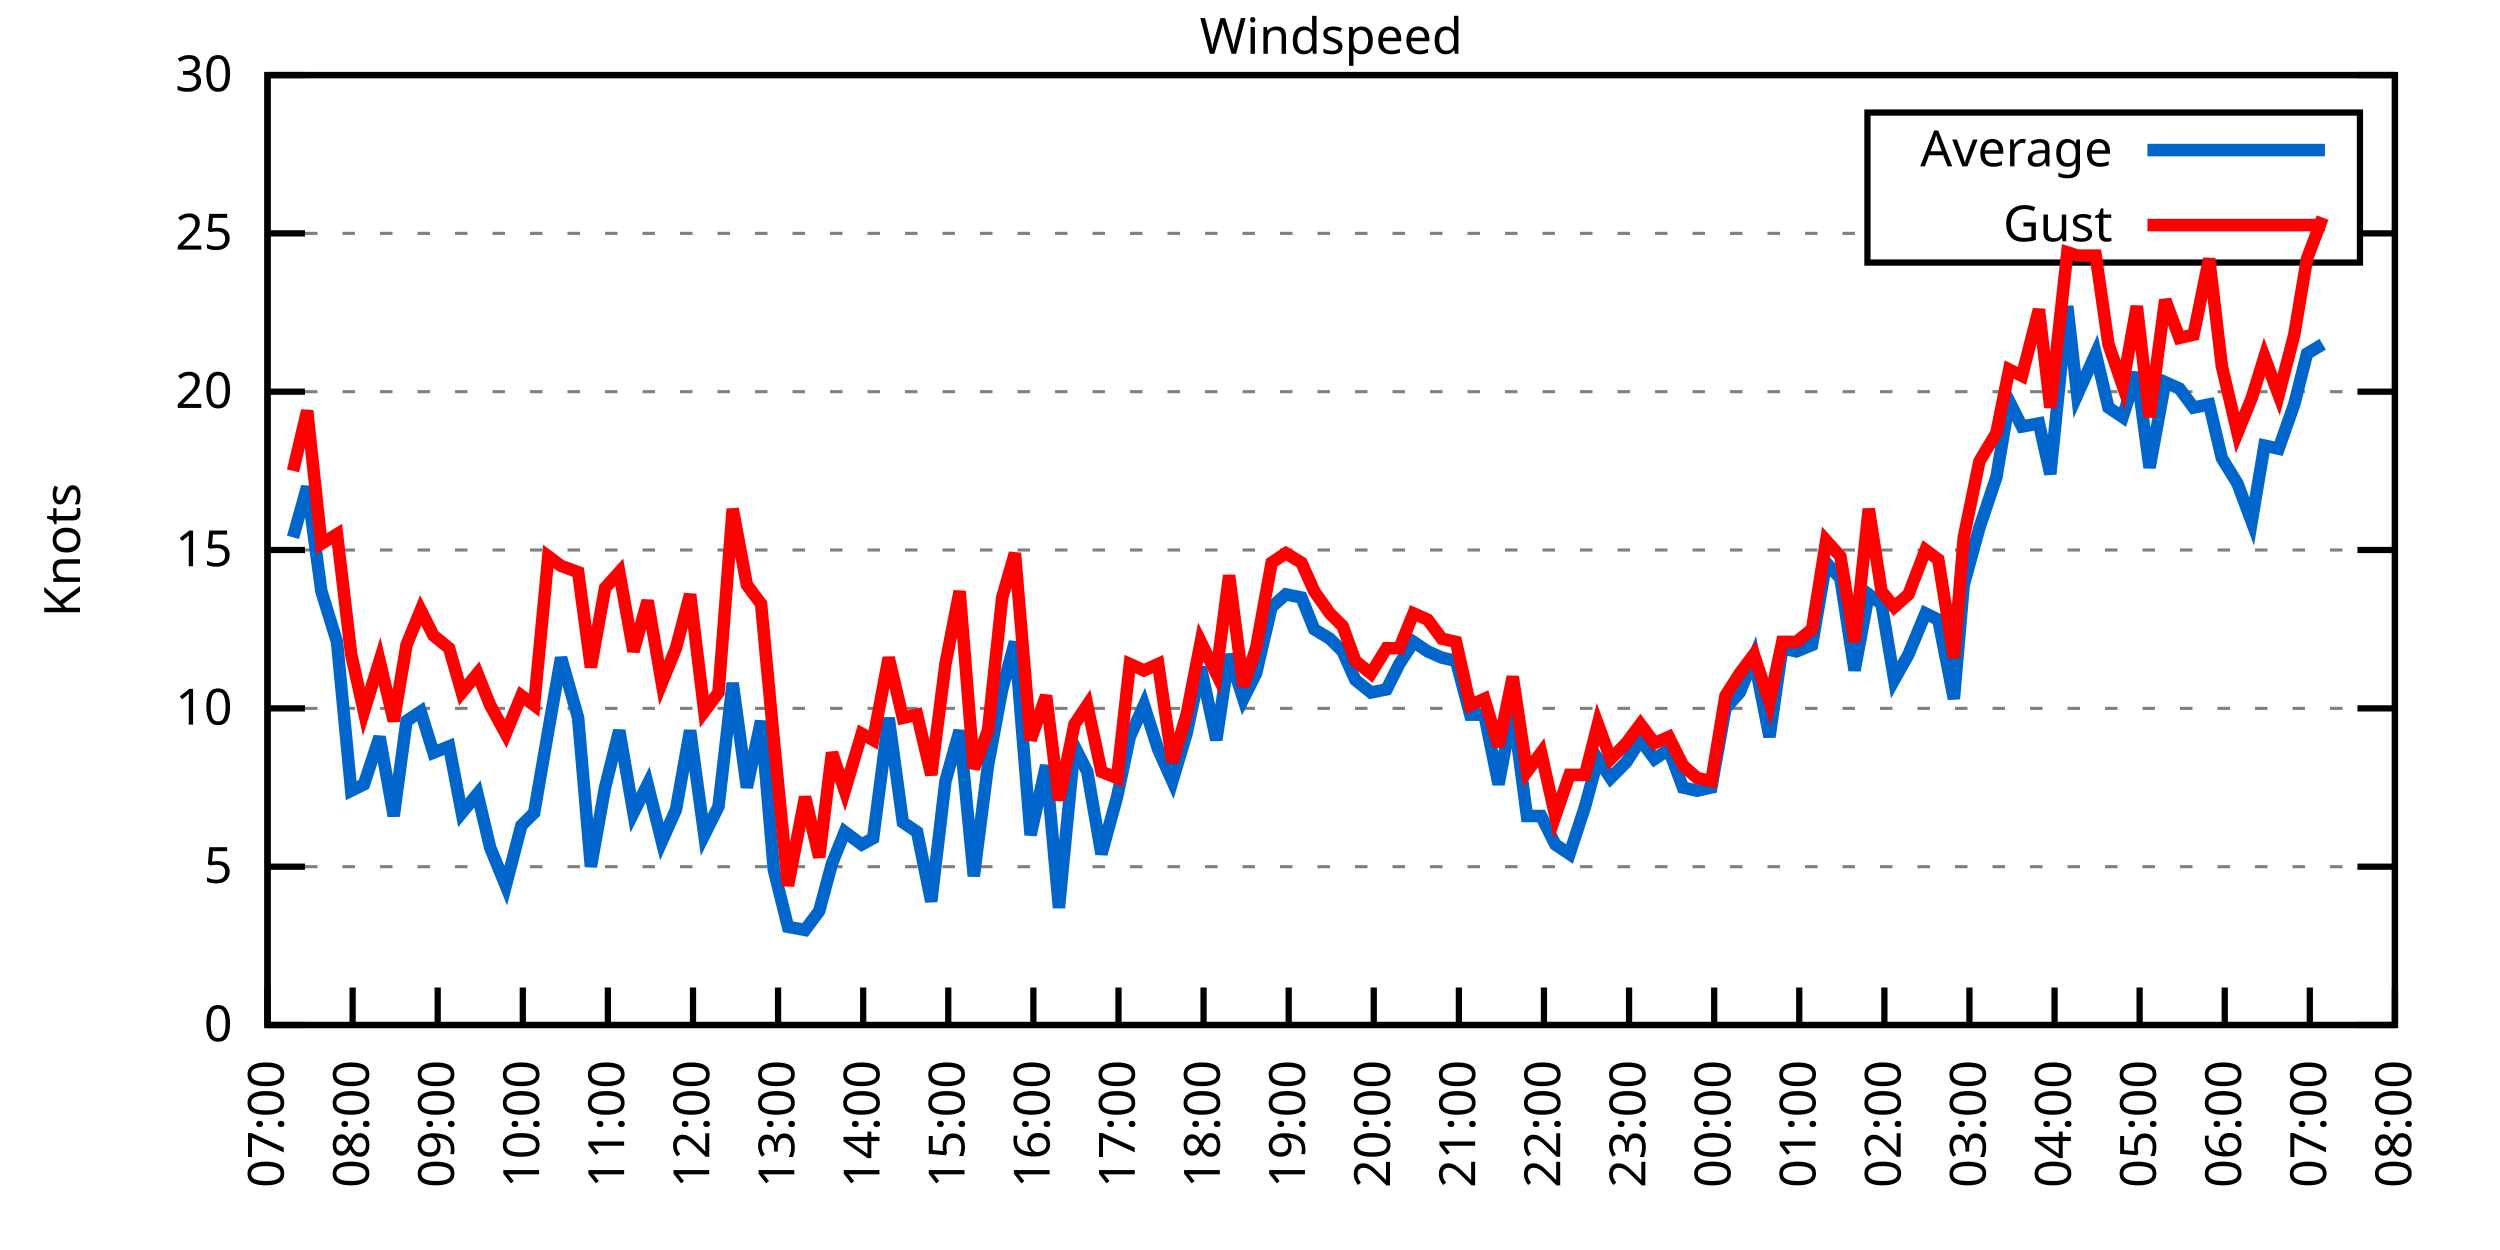
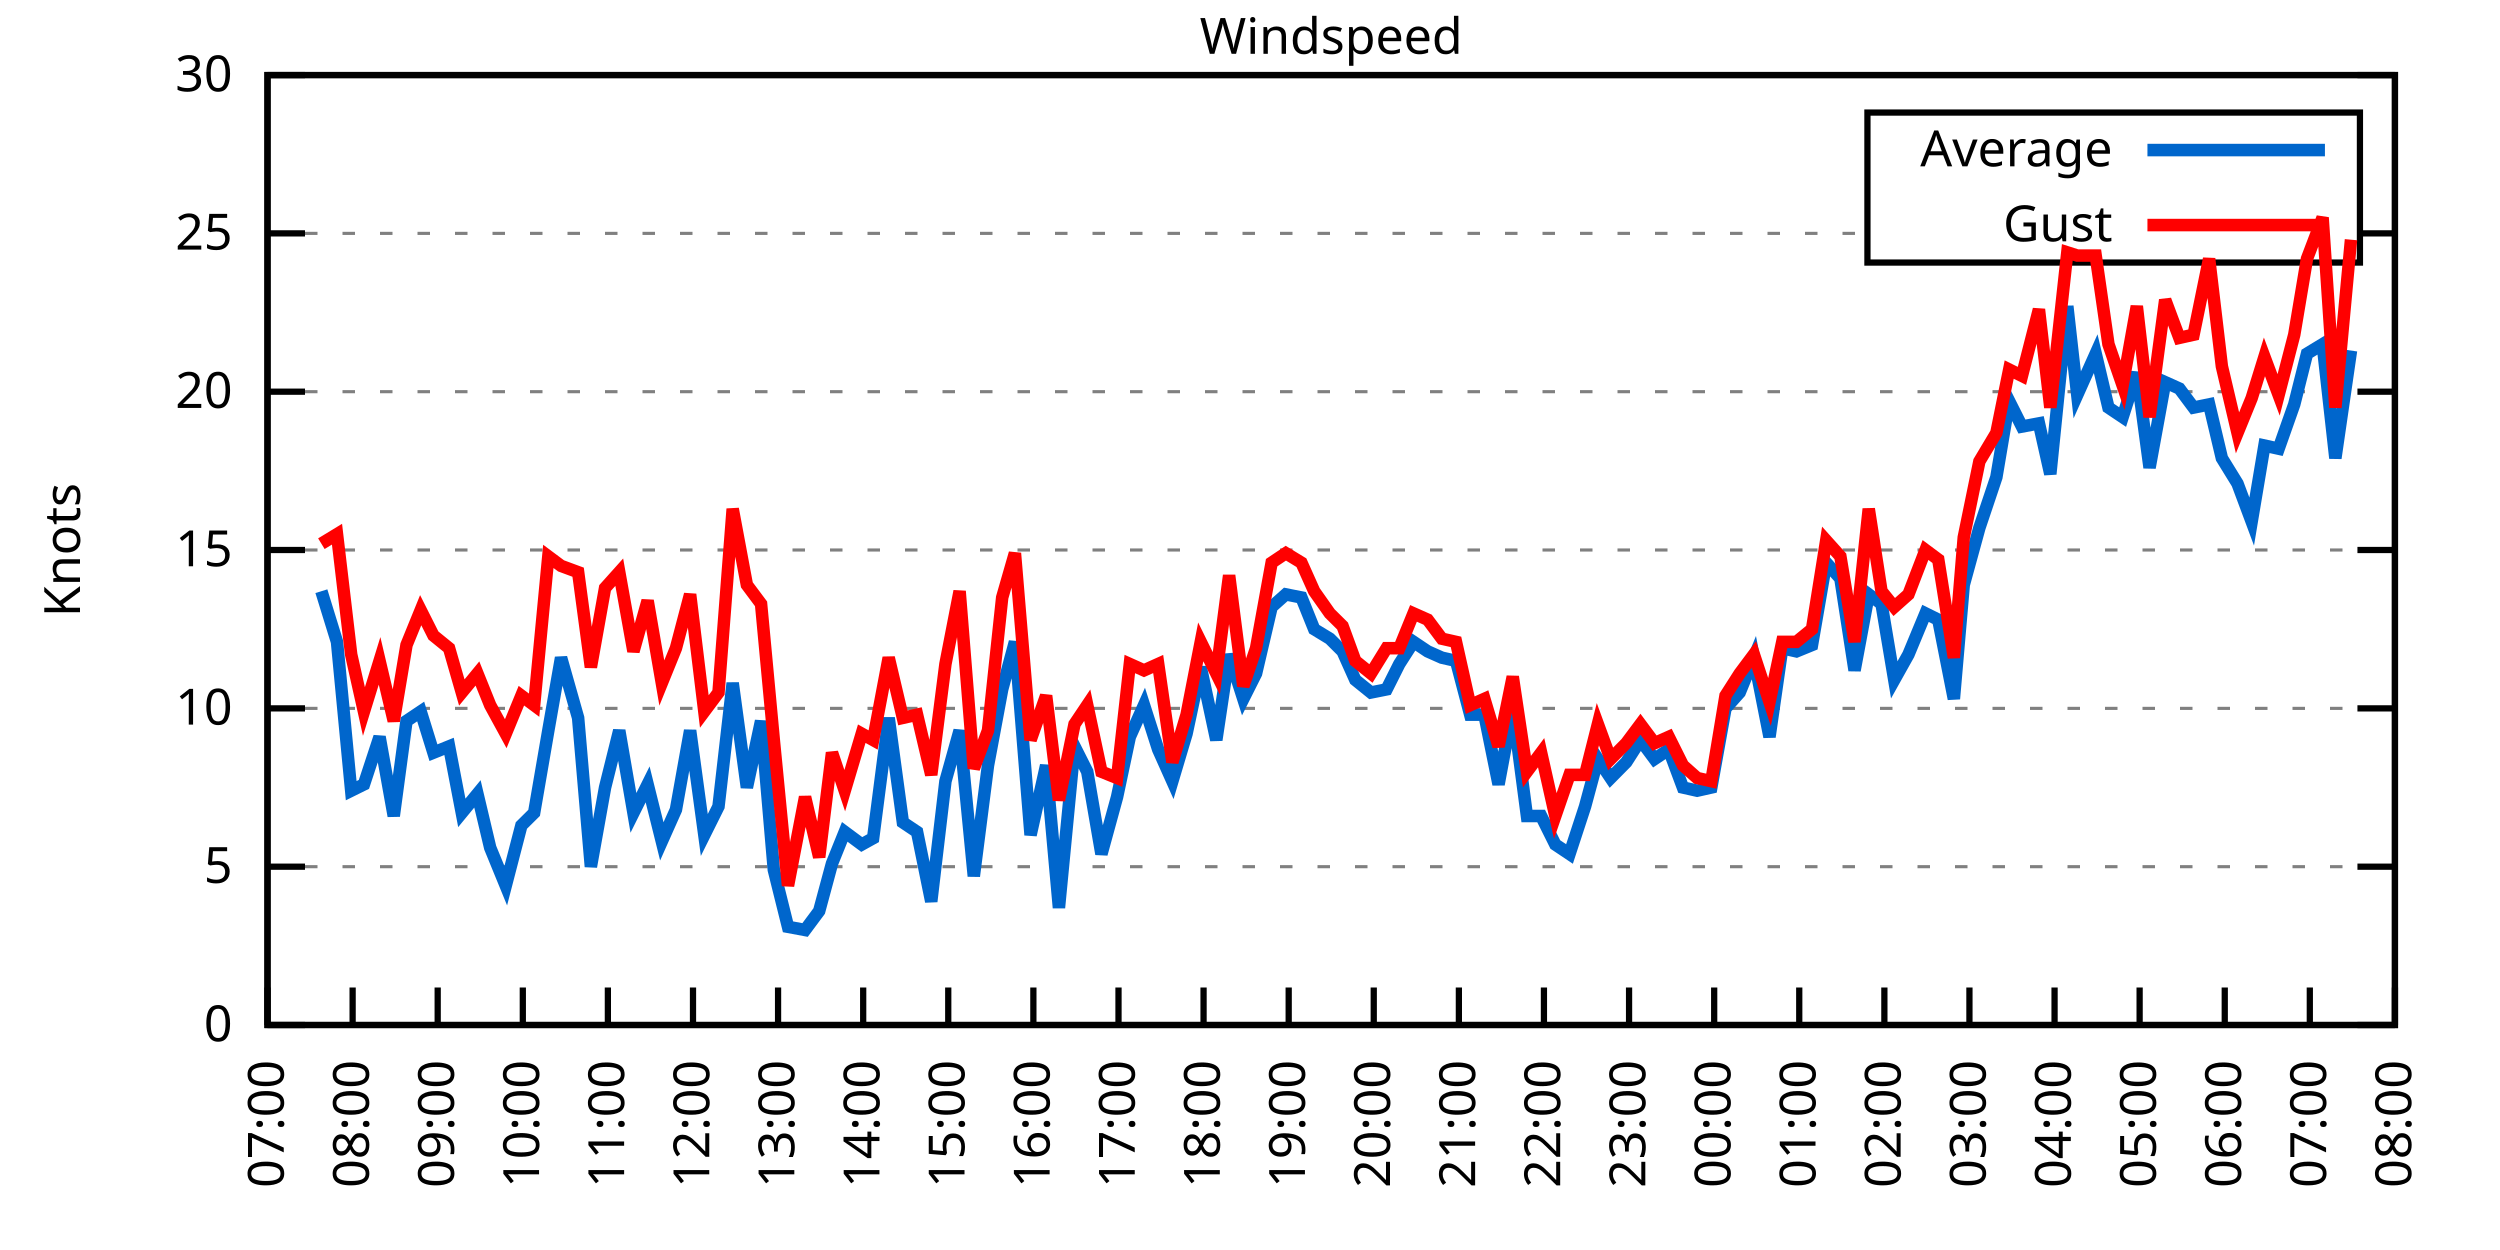
<svg xmlns="http://www.w3.org/2000/svg" xmlns:xlink="http://www.w3.org/1999/xlink" width="400" height="200" viewBox="0 0 400 200">
  <g id="gnuplot_canvas">
    <rect x="0" y="0" width="400" height="200" fill="none" />
    <defs>
      <circle id="gpDot" r="0.5" stroke-width="0.5" stroke="currentColor" />
      <path id="gpPt0" stroke-width="0.333" stroke="currentColor" d="M-1,0 h2 M0,-1 v2" />
      <path id="gpPt1" stroke-width="0.333" stroke="currentColor" d="M-1,-1 L1,1 M1,-1 L-1,1" />
      <path id="gpPt2" stroke-width="0.333" stroke="currentColor" d="M-1,0 L1,0 M0,-1 L0,1 M-1,-1 L1,1 M-1,1 L1,-1" />
      <rect id="gpPt3" stroke-width="0.333" stroke="currentColor" x="-1" y="-1" width="2" height="2" />
      <rect id="gpPt4" stroke-width="0.333" stroke="currentColor" fill="currentColor" x="-1" y="-1" width="2" height="2" />
      <circle id="gpPt5" stroke-width="0.333" stroke="currentColor" cx="0" cy="0" r="1" />
      <use xlink:href="#gpPt5" id="gpPt6" fill="currentColor" stroke="none" />
      <path id="gpPt7" stroke-width="0.333" stroke="currentColor" d="M0,-1.33 L-1.33,0.67 L1.33,0.67 z" />
      <use xlink:href="#gpPt7" id="gpPt8" fill="currentColor" stroke="none" />
      <use xlink:href="#gpPt7" id="gpPt9" stroke="currentColor" transform="rotate(180)" />
      <use xlink:href="#gpPt9" id="gpPt10" fill="currentColor" stroke="none" />
      <use xlink:href="#gpPt3" id="gpPt11" stroke="currentColor" transform="rotate(45)" />
      <use xlink:href="#gpPt11" id="gpPt12" fill="currentColor" stroke="none" />
      <path id="gpPt13" stroke-width="0.333" stroke="currentColor" d="M0,1.330 L1.265,0.411 L0.782,-1.067 L-0.782,-1.076 L-1.265,0.411 z" />
      <use xlink:href="#gpPt13" id="gpPt14" fill="currentColor" stroke="none" />
      <filter id="textbox" filterUnits="objectBoundingBox" x="0" y="0" height="1" width="1">
        <feFlood flood-color="white" flood-opacity="1" result="bgnd" />
        <feComposite in="SourceGraphic" in2="bgnd" operator="atop" />
      </filter>
      <filter id="greybox" filterUnits="objectBoundingBox" x="0" y="0" height="1" width="1">
        <feFlood flood-color="lightgrey" flood-opacity="1" result="grey" />
        <feComposite in="SourceGraphic" in2="grey" operator="atop" />
      </filter>
    </defs>
    <g fill="none" color="white" stroke="currentColor" stroke-width="1.00" stroke-linecap="butt" stroke-linejoin="miter">
</g>
    <g fill="none" color="black" stroke="currentColor" stroke-width="1.00" stroke-linecap="butt" stroke-linejoin="miter">
      <g stroke="none" shape-rendering="crispEdges">
        <polygon fill="rgb(255, 255, 255)" points="42.80,164.00 383.18,164.00 383.18,12.02 42.80,12.02 " />
      </g>
    </g>
    <g fill="none" color="black" stroke="currentColor" stroke-width="1.00" stroke-linecap="butt" stroke-linejoin="miter">
</g>
    <g fill="none" color="black" stroke="black" stroke-width="0.50" stroke-linecap="butt" stroke-linejoin="miter">
</g>
    <g fill="none" color="gray" stroke="currentColor" stroke-width="0.50" stroke-linecap="butt" stroke-linejoin="miter">
      <path stroke="gray" stroke-dasharray="2,4" class="gridline" d="M42.80,164.00 L383.19,164.00  " />
    </g>
    <g fill="none" color="gray" stroke="gray" stroke-width="1.00" stroke-linecap="butt" stroke-linejoin="miter">
</g>
    <g fill="none" color="black" stroke="currentColor" stroke-width="1.00" stroke-linecap="butt" stroke-linejoin="miter">
      <path stroke="black" d="M42.80,164.00 L48.80,164.00 M383.19,164.00 L377.19,164.00  " />
      <g transform="translate(37.20,166.60)" stroke="none" fill="black" font-family="Sans" font-size="8.00" text-anchor="end">
        <text>
          <tspan font-family="Sans"> 0</tspan>
        </text>
      </g>
    </g>
    <g fill="none" color="black" stroke="currentColor" stroke-width="1.00" stroke-linecap="butt" stroke-linejoin="miter">
</g>
    <g fill="none" color="black" stroke="black" stroke-width="0.50" stroke-linecap="butt" stroke-linejoin="miter">
</g>
    <g fill="none" color="gray" stroke="currentColor" stroke-width="0.50" stroke-linecap="butt" stroke-linejoin="miter">
      <path stroke="gray" stroke-dasharray="2,4" class="gridline" d="M42.80,138.67 L383.19,138.67  " />
    </g>
    <g fill="none" color="gray" stroke="gray" stroke-width="1.00" stroke-linecap="butt" stroke-linejoin="miter">
</g>
    <g fill="none" color="black" stroke="currentColor" stroke-width="1.00" stroke-linecap="butt" stroke-linejoin="miter">
      <path stroke="black" d="M42.80,138.67 L48.80,138.67 M383.19,138.67 L377.19,138.67  " />
      <g transform="translate(37.20,141.27)" stroke="none" fill="black" font-family="Sans" font-size="8.00" text-anchor="end">
        <text>
          <tspan font-family="Sans"> 5</tspan>
        </text>
      </g>
    </g>
    <g fill="none" color="black" stroke="currentColor" stroke-width="1.00" stroke-linecap="butt" stroke-linejoin="miter">
</g>
    <g fill="none" color="black" stroke="black" stroke-width="0.50" stroke-linecap="butt" stroke-linejoin="miter">
</g>
    <g fill="none" color="gray" stroke="currentColor" stroke-width="0.50" stroke-linecap="butt" stroke-linejoin="miter">
      <path stroke="gray" stroke-dasharray="2,4" class="gridline" d="M42.80,113.34 L383.19,113.34  " />
    </g>
    <g fill="none" color="gray" stroke="gray" stroke-width="1.00" stroke-linecap="butt" stroke-linejoin="miter">
</g>
    <g fill="none" color="black" stroke="currentColor" stroke-width="1.00" stroke-linecap="butt" stroke-linejoin="miter">
      <path stroke="black" d="M42.80,113.34 L48.80,113.34 M383.19,113.34 L377.19,113.34  " />
      <g transform="translate(37.20,115.94)" stroke="none" fill="black" font-family="Sans" font-size="8.00" text-anchor="end">
        <text>
          <tspan font-family="Sans"> 10</tspan>
        </text>
      </g>
    </g>
    <g fill="none" color="black" stroke="currentColor" stroke-width="1.00" stroke-linecap="butt" stroke-linejoin="miter">
</g>
    <g fill="none" color="black" stroke="black" stroke-width="0.50" stroke-linecap="butt" stroke-linejoin="miter">
</g>
    <g fill="none" color="gray" stroke="currentColor" stroke-width="0.50" stroke-linecap="butt" stroke-linejoin="miter">
      <path stroke="gray" stroke-dasharray="2,4" class="gridline" d="M42.80,88.00 L383.19,88.00  " />
    </g>
    <g fill="none" color="gray" stroke="gray" stroke-width="1.00" stroke-linecap="butt" stroke-linejoin="miter">
</g>
    <g fill="none" color="black" stroke="currentColor" stroke-width="1.00" stroke-linecap="butt" stroke-linejoin="miter">
      <path stroke="black" d="M42.80,88.00 L48.80,88.00 M383.19,88.00 L377.19,88.00  " />
      <g transform="translate(37.20,90.60)" stroke="none" fill="black" font-family="Sans" font-size="8.00" text-anchor="end">
        <text>
          <tspan font-family="Sans"> 15</tspan>
        </text>
      </g>
    </g>
    <g fill="none" color="black" stroke="currentColor" stroke-width="1.00" stroke-linecap="butt" stroke-linejoin="miter">
</g>
    <g fill="none" color="black" stroke="black" stroke-width="0.50" stroke-linecap="butt" stroke-linejoin="miter">
</g>
    <g fill="none" color="gray" stroke="currentColor" stroke-width="0.50" stroke-linecap="butt" stroke-linejoin="miter">
      <path stroke="gray" stroke-dasharray="2,4" class="gridline" d="M42.80,62.67 L383.19,62.67  " />
    </g>
    <g fill="none" color="gray" stroke="gray" stroke-width="1.00" stroke-linecap="butt" stroke-linejoin="miter">
</g>
    <g fill="none" color="black" stroke="currentColor" stroke-width="1.00" stroke-linecap="butt" stroke-linejoin="miter">
      <path stroke="black" d="M42.80,62.67 L48.80,62.67 M383.19,62.67 L377.19,62.67  " />
      <g transform="translate(37.20,65.27)" stroke="none" fill="black" font-family="Sans" font-size="8.00" text-anchor="end">
        <text>
          <tspan font-family="Sans"> 20</tspan>
        </text>
      </g>
    </g>
    <g fill="none" color="black" stroke="currentColor" stroke-width="1.00" stroke-linecap="butt" stroke-linejoin="miter">
</g>
    <g fill="none" color="black" stroke="black" stroke-width="0.50" stroke-linecap="butt" stroke-linejoin="miter">
</g>
    <g fill="none" color="gray" stroke="currentColor" stroke-width="0.50" stroke-linecap="butt" stroke-linejoin="miter">
      <path stroke="gray" stroke-dasharray="2,4" class="gridline" d="M42.80,37.34 L298.79,37.34 M377.59,37.34 L383.19,37.34  " />
    </g>
    <g fill="none" color="gray" stroke="gray" stroke-width="1.00" stroke-linecap="butt" stroke-linejoin="miter">
</g>
    <g fill="none" color="black" stroke="currentColor" stroke-width="1.00" stroke-linecap="butt" stroke-linejoin="miter">
      <path stroke="black" d="M42.80,37.34 L48.80,37.34 M383.19,37.34 L377.19,37.34  " />
      <g transform="translate(37.20,39.94)" stroke="none" fill="black" font-family="Sans" font-size="8.00" text-anchor="end">
        <text>
          <tspan font-family="Sans"> 25</tspan>
        </text>
      </g>
    </g>
    <g fill="none" color="black" stroke="currentColor" stroke-width="1.00" stroke-linecap="butt" stroke-linejoin="miter">
</g>
    <g fill="none" color="black" stroke="black" stroke-width="0.50" stroke-linecap="butt" stroke-linejoin="miter">
</g>
    <g fill="none" color="gray" stroke="currentColor" stroke-width="0.50" stroke-linecap="butt" stroke-linejoin="miter">
      <path stroke="gray" stroke-dasharray="2,4" class="gridline" d="M42.80,12.01 L383.19,12.01  " />
    </g>
    <g fill="none" color="gray" stroke="gray" stroke-width="1.00" stroke-linecap="butt" stroke-linejoin="miter">
</g>
    <g fill="none" color="black" stroke="currentColor" stroke-width="1.00" stroke-linecap="butt" stroke-linejoin="miter">
      <path stroke="black" d="M42.80,12.01 L48.80,12.01 M383.19,12.01 L377.19,12.01  " />
      <g transform="translate(37.20,14.61)" stroke="none" fill="black" font-family="Sans" font-size="8.00" text-anchor="end">
        <text>
          <tspan font-family="Sans"> 30</tspan>
        </text>
      </g>
    </g>
    <g fill="none" color="black" stroke="currentColor" stroke-width="1.00" stroke-linecap="butt" stroke-linejoin="miter">
      <path stroke="black" d="M42.80,164.00 L42.80,158.00  " />
      <g transform="translate(45.40,169.60) rotate(270.00)" stroke="none" fill="black" font-family="Sans" font-size="8.00" text-anchor="end">
        <text>
          <tspan font-family="Sans">07:00</tspan>
        </text>
      </g>
    </g>
    <g fill="none" color="black" stroke="currentColor" stroke-width="1.00" stroke-linecap="butt" stroke-linejoin="miter">
      <path stroke="black" d="M56.42,164.00 L56.42,158.00  " />
      <g transform="translate(59.02,169.60) rotate(270.00)" stroke="none" fill="black" font-family="Sans" font-size="8.00" text-anchor="end">
        <text>
          <tspan font-family="Sans">08:00</tspan>
        </text>
      </g>
    </g>
    <g fill="none" color="black" stroke="currentColor" stroke-width="1.00" stroke-linecap="butt" stroke-linejoin="miter">
      <path stroke="black" d="M70.03,164.00 L70.03,158.00  " />
      <g transform="translate(72.63,169.60) rotate(270.00)" stroke="none" fill="black" font-family="Sans" font-size="8.00" text-anchor="end">
        <text>
          <tspan font-family="Sans">09:00</tspan>
        </text>
      </g>
    </g>
    <g fill="none" color="black" stroke="currentColor" stroke-width="1.00" stroke-linecap="butt" stroke-linejoin="miter">
      <path stroke="black" d="M83.65,164.00 L83.65,158.00  " />
      <g transform="translate(86.25,169.60) rotate(270.00)" stroke="none" fill="black" font-family="Sans" font-size="8.00" text-anchor="end">
        <text>
          <tspan font-family="Sans">10:00</tspan>
        </text>
      </g>
    </g>
    <g fill="none" color="black" stroke="currentColor" stroke-width="1.00" stroke-linecap="butt" stroke-linejoin="miter">
      <path stroke="black" d="M97.26,164.00 L97.26,158.00  " />
      <g transform="translate(99.86,169.60) rotate(270.00)" stroke="none" fill="black" font-family="Sans" font-size="8.00" text-anchor="end">
        <text>
          <tspan font-family="Sans">11:00</tspan>
        </text>
      </g>
    </g>
    <g fill="none" color="black" stroke="currentColor" stroke-width="1.00" stroke-linecap="butt" stroke-linejoin="miter">
      <path stroke="black" d="M110.88,164.00 L110.88,158.00  " />
      <g transform="translate(113.48,169.60) rotate(270.00)" stroke="none" fill="black" font-family="Sans" font-size="8.00" text-anchor="end">
        <text>
          <tspan font-family="Sans">12:00</tspan>
        </text>
      </g>
    </g>
    <g fill="none" color="black" stroke="currentColor" stroke-width="1.00" stroke-linecap="butt" stroke-linejoin="miter">
      <path stroke="black" d="M124.49,164.00 L124.49,158.00  " />
      <g transform="translate(127.09,169.60) rotate(270.00)" stroke="none" fill="black" font-family="Sans" font-size="8.00" text-anchor="end">
        <text>
          <tspan font-family="Sans">13:00</tspan>
        </text>
      </g>
    </g>
    <g fill="none" color="black" stroke="currentColor" stroke-width="1.00" stroke-linecap="butt" stroke-linejoin="miter">
      <path stroke="black" d="M138.11,164.00 L138.11,158.00  " />
      <g transform="translate(140.71,169.60) rotate(270.00)" stroke="none" fill="black" font-family="Sans" font-size="8.00" text-anchor="end">
        <text>
          <tspan font-family="Sans">14:00</tspan>
        </text>
      </g>
    </g>
    <g fill="none" color="black" stroke="currentColor" stroke-width="1.00" stroke-linecap="butt" stroke-linejoin="miter">
      <path stroke="black" d="M151.72,164.00 L151.72,158.00  " />
      <g transform="translate(154.32,169.60) rotate(270.00)" stroke="none" fill="black" font-family="Sans" font-size="8.00" text-anchor="end">
        <text>
          <tspan font-family="Sans">15:00</tspan>
        </text>
      </g>
    </g>
    <g fill="none" color="black" stroke="currentColor" stroke-width="1.00" stroke-linecap="butt" stroke-linejoin="miter">
      <path stroke="black" d="M165.34,164.00 L165.34,158.00  " />
      <g transform="translate(167.94,169.60) rotate(270.00)" stroke="none" fill="black" font-family="Sans" font-size="8.00" text-anchor="end">
        <text>
          <tspan font-family="Sans">16:00</tspan>
        </text>
      </g>
    </g>
    <g fill="none" color="black" stroke="currentColor" stroke-width="1.00" stroke-linecap="butt" stroke-linejoin="miter">
      <path stroke="black" d="M178.96,164.00 L178.96,158.00  " />
      <g transform="translate(181.56,169.60) rotate(270.00)" stroke="none" fill="black" font-family="Sans" font-size="8.00" text-anchor="end">
        <text>
          <tspan font-family="Sans">17:00</tspan>
        </text>
      </g>
    </g>
    <g fill="none" color="black" stroke="currentColor" stroke-width="1.00" stroke-linecap="butt" stroke-linejoin="miter">
      <path stroke="black" d="M192.57,164.00 L192.57,158.00  " />
      <g transform="translate(195.17,169.60) rotate(270.00)" stroke="none" fill="black" font-family="Sans" font-size="8.00" text-anchor="end">
        <text>
          <tspan font-family="Sans">18:00</tspan>
        </text>
      </g>
    </g>
    <g fill="none" color="black" stroke="currentColor" stroke-width="1.00" stroke-linecap="butt" stroke-linejoin="miter">
      <path stroke="black" d="M206.19,164.00 L206.19,158.00  " />
      <g transform="translate(208.79,169.60) rotate(270.00)" stroke="none" fill="black" font-family="Sans" font-size="8.00" text-anchor="end">
        <text>
          <tspan font-family="Sans">19:00</tspan>
        </text>
      </g>
    </g>
    <g fill="none" color="black" stroke="currentColor" stroke-width="1.00" stroke-linecap="butt" stroke-linejoin="miter">
      <path stroke="black" d="M219.80,164.00 L219.80,158.00  " />
      <g transform="translate(222.40,169.60) rotate(270.00)" stroke="none" fill="black" font-family="Sans" font-size="8.00" text-anchor="end">
        <text>
          <tspan font-family="Sans">20:00</tspan>
        </text>
      </g>
    </g>
    <g fill="none" color="black" stroke="currentColor" stroke-width="1.00" stroke-linecap="butt" stroke-linejoin="miter">
      <path stroke="black" d="M233.42,164.00 L233.42,158.00  " />
      <g transform="translate(236.02,169.60) rotate(270.00)" stroke="none" fill="black" font-family="Sans" font-size="8.00" text-anchor="end">
        <text>
          <tspan font-family="Sans">21:00</tspan>
        </text>
      </g>
    </g>
    <g fill="none" color="black" stroke="currentColor" stroke-width="1.00" stroke-linecap="butt" stroke-linejoin="miter">
      <path stroke="black" d="M247.03,164.00 L247.03,158.00  " />
      <g transform="translate(249.63,169.60) rotate(270.00)" stroke="none" fill="black" font-family="Sans" font-size="8.00" text-anchor="end">
        <text>
          <tspan font-family="Sans">22:00</tspan>
        </text>
      </g>
    </g>
    <g fill="none" color="black" stroke="currentColor" stroke-width="1.00" stroke-linecap="butt" stroke-linejoin="miter">
      <path stroke="black" d="M260.65,164.00 L260.65,158.00  " />
      <g transform="translate(263.25,169.60) rotate(270.00)" stroke="none" fill="black" font-family="Sans" font-size="8.00" text-anchor="end">
        <text>
          <tspan font-family="Sans">23:00</tspan>
        </text>
      </g>
    </g>
    <g fill="none" color="black" stroke="currentColor" stroke-width="1.00" stroke-linecap="butt" stroke-linejoin="miter">
      <path stroke="black" d="M274.27,164.00 L274.27,158.00  " />
      <g transform="translate(276.87,169.60) rotate(270.00)" stroke="none" fill="black" font-family="Sans" font-size="8.00" text-anchor="end">
        <text>
          <tspan font-family="Sans">00:00</tspan>
        </text>
      </g>
    </g>
    <g fill="none" color="black" stroke="currentColor" stroke-width="1.00" stroke-linecap="butt" stroke-linejoin="miter">
      <path stroke="black" d="M287.88,164.00 L287.88,158.00  " />
      <g transform="translate(290.48,169.60) rotate(270.00)" stroke="none" fill="black" font-family="Sans" font-size="8.00" text-anchor="end">
        <text>
          <tspan font-family="Sans">01:00</tspan>
        </text>
      </g>
    </g>
    <g fill="none" color="black" stroke="currentColor" stroke-width="1.00" stroke-linecap="butt" stroke-linejoin="miter">
      <path stroke="black" d="M301.50,164.00 L301.50,158.00  " />
      <g transform="translate(304.10,169.60) rotate(270.00)" stroke="none" fill="black" font-family="Sans" font-size="8.00" text-anchor="end">
        <text>
          <tspan font-family="Sans">02:00</tspan>
        </text>
      </g>
    </g>
    <g fill="none" color="black" stroke="currentColor" stroke-width="1.00" stroke-linecap="butt" stroke-linejoin="miter">
      <path stroke="black" d="M315.11,164.00 L315.11,158.00  " />
      <g transform="translate(317.71,169.60) rotate(270.00)" stroke="none" fill="black" font-family="Sans" font-size="8.00" text-anchor="end">
        <text>
          <tspan font-family="Sans">03:00</tspan>
        </text>
      </g>
    </g>
    <g fill="none" color="black" stroke="currentColor" stroke-width="1.00" stroke-linecap="butt" stroke-linejoin="miter">
      <path stroke="black" d="M328.73,164.00 L328.73,158.00  " />
      <g transform="translate(331.33,169.60) rotate(270.00)" stroke="none" fill="black" font-family="Sans" font-size="8.00" text-anchor="end">
        <text>
          <tspan font-family="Sans">04:00</tspan>
        </text>
      </g>
    </g>
    <g fill="none" color="black" stroke="currentColor" stroke-width="1.00" stroke-linecap="butt" stroke-linejoin="miter">
      <path stroke="black" d="M342.34,164.00 L342.34,158.00  " />
      <g transform="translate(344.94,169.60) rotate(270.00)" stroke="none" fill="black" font-family="Sans" font-size="8.00" text-anchor="end">
        <text>
          <tspan font-family="Sans">05:00</tspan>
        </text>
      </g>
    </g>
    <g fill="none" color="black" stroke="currentColor" stroke-width="1.00" stroke-linecap="butt" stroke-linejoin="miter">
      <path stroke="black" d="M355.96,164.00 L355.96,158.00  " />
      <g transform="translate(358.56,169.60) rotate(270.00)" stroke="none" fill="black" font-family="Sans" font-size="8.00" text-anchor="end">
        <text>
          <tspan font-family="Sans">06:00</tspan>
        </text>
      </g>
    </g>
    <g fill="none" color="black" stroke="currentColor" stroke-width="1.00" stroke-linecap="butt" stroke-linejoin="miter">
      <path stroke="black" d="M369.57,164.00 L369.57,158.00  " />
      <g transform="translate(372.17,169.60) rotate(270.00)" stroke="none" fill="black" font-family="Sans" font-size="8.00" text-anchor="end">
        <text>
          <tspan font-family="Sans">07:00</tspan>
        </text>
      </g>
    </g>
    <g fill="none" color="black" stroke="currentColor" stroke-width="1.00" stroke-linecap="butt" stroke-linejoin="miter">
      <path stroke="black" d="M383.19,164.00 L383.19,158.00  " />
      <g transform="translate(385.79,169.60) rotate(270.00)" stroke="none" fill="black" font-family="Sans" font-size="8.00" text-anchor="end">
        <text>
          <tspan font-family="Sans">08:00</tspan>
        </text>
      </g>
    </g>
    <g fill="none" color="black" stroke="currentColor" stroke-width="1.00" stroke-linecap="butt" stroke-linejoin="miter">
</g>
    <g fill="none" color="black" stroke="currentColor" stroke-width="1.00" stroke-linecap="butt" stroke-linejoin="miter">
      <path stroke="black" d="M42.80,12.01 L42.80,164.00 L383.19,164.00 L383.19,12.01 L42.80,12.01 Z  " />
    </g>
    <g fill="none" color="black" stroke="currentColor" stroke-width="1.00" stroke-linecap="butt" stroke-linejoin="miter">
</g>
    <g fill="none" color="black" stroke="currentColor" stroke-width="1.00" stroke-linecap="butt" stroke-linejoin="miter">
      <path stroke="black" d="M298.79,42.01 L298.79,18.01 L377.59,18.01 L377.59,42.01 L298.79,42.01 Z  " />
    </g>
    <g id="Windspeed_plot_1">
      <g fill="none" color="white" stroke="black" stroke-width="2.00" stroke-linecap="butt" stroke-linejoin="miter">
</g>
      <g fill="none" color="black" stroke="currentColor" stroke-width="2.00" stroke-linecap="butt" stroke-linejoin="miter">
        <g transform="translate(337.99,26.61)" stroke="none" fill="black" font-family="Sans" font-size="8.00" text-anchor="end">
          <text>
            <tspan font-family="Sans">Average</tspan>
          </text>
        </g>
      </g>
      <g fill="none" color="black" stroke="currentColor" stroke-width="2.00" stroke-linecap="butt" stroke-linejoin="miter">
-         <path stroke="rgb(  0, 102, 204)" d="M343.59,24.01 L371.99,24.01 M46.88,85.98 L49.15,77.87 L51.42,94.59 L53.92,102.70 L56.19,126.51 L58.23,125.50   L60.73,117.90 L63.00,130.56 L65.04,115.36 L67.31,113.84 L69.35,120.43 L71.85,119.42 L73.89,130.06 L76.39,127.02   L78.43,135.63 L80.92,141.71 L83.42,132.08 L85.46,130.06 L87.73,116.88 L89.77,105.23 L92.50,114.86 L94.54,138.67   L96.81,126.00 L99.08,116.88 L101.35,130.06 L103.62,125.50 L105.89,134.62 L108.15,129.55 L110.42,116.88 L112.69,133.60   L114.96,129.04 L117.23,109.28 L119.50,126.00 L121.77,115.36 L123.81,139.17 L126.08,148.29 L128.81,148.80 L131.07,145.76   L133.12,138.16 L135.16,133.10 L137.88,135.12 L139.70,134.11 L142.19,114.86 L144.46,131.58 L146.73,133.10 L149.00,144.24   L151.27,124.99 L153.54,116.88 L155.81,140.19 L158.08,122.46 L160.35,110.30 L162.39,102.70 L164.89,133.60 L167.38,122.46   L169.43,145.25 L171.92,119.42 L173.96,123.47 L176.23,136.64 L178.73,127.52 L180.77,117.90 L183.04,112.83 L185.31,119.92   L187.58,124.99 L189.85,117.39 L192.12,106.75 L194.61,118.40 L196.66,104.72 L198.93,111.82 L200.97,107.76 L203.46,97.12   L205.73,95.10 L208.23,95.60 L210.27,100.67 L212.77,102.19 L214.81,104.22 L216.85,108.78 L219.35,110.80 L221.85,110.30   L223.89,106.24 L226.16,102.70 L228.43,104.22 L230.70,105.23 L232.96,105.74 L235.23,114.35 L237.50,114.35 L239.77,125.50   L242.04,113.34 L244.31,130.56 L246.58,130.56 L248.85,135.12 L251.12,136.64 L253.61,129.04 L255.66,121.44 L257.70,124.48   L260.20,121.95 L262.47,118.40 L264.73,121.44 L267.00,119.92 L269.27,126.00 L271.54,126.51 L273.81,126.00 L276.08,113.34   L278.35,110.80 L280.62,105.23 L283.12,117.90 L285.16,103.71 L287.43,104.22 L289.92,103.20 L292.19,90.03 L294.46,92.56   L296.73,107.26 L299.00,95.10 L301.04,96.62 L303.08,108.78 L305.35,104.72 L308.08,98.14 L310.12,99.15 L312.62,111.82   L314.20,93.58 L316.70,84.46 L319.42,76.35 L321.47,64.19 L323.51,68.25 L326.23,67.74 L328.05,75.85 L330.77,48.99   L332.36,63.18 L335.31,56.59 L337.35,65.21 L339.62,66.73 L341.89,59.63 L343.93,74.83 L346.43,61.15 L348.70,62.17   L350.97,65.21 L353.46,64.70 L355.50,73.31 L358.00,77.37 L360.27,83.45 L362.31,71.29 L364.58,71.79 L367.08,64.70   L369.12,56.59 L371.62,55.07  " />
+         <path stroke="rgb(  0, 102, 204)" d="M343.59,24.01 L371.99,24.01 M51.42,94.59 L53.92,102.70 L56.19,126.51 L58.23,125.50 L60.73,117.90 L63.00,130.56   L65.04,115.36 L67.31,113.84 L69.35,120.43 L71.85,119.42 L73.89,130.06 L76.39,127.02 L78.43,135.63 L80.92,141.71   L83.42,132.08 L85.46,130.06 L87.73,116.88 L89.77,105.23 L92.50,114.86 L94.54,138.67 L96.81,126.00 L99.08,116.88   L101.35,130.06 L103.62,125.50 L105.89,134.62 L108.15,129.55 L110.42,116.88 L112.69,133.60 L114.96,129.04 L117.23,109.28   L119.50,126.00 L121.77,115.36 L123.81,139.17 L126.08,148.29 L128.81,148.80 L131.07,145.76 L133.12,138.16 L135.16,133.10   L137.88,135.12 L139.70,134.11 L142.19,114.86 L144.46,131.58 L146.73,133.10 L149.00,144.24 L151.27,124.99 L153.54,116.88   L155.81,140.19 L158.08,122.46 L160.35,110.30 L162.39,102.70 L164.89,133.60 L167.38,122.46 L169.43,145.25 L171.92,119.42   L173.96,123.47 L176.23,136.64 L178.73,127.52 L180.77,117.90 L183.04,112.83 L185.31,119.92 L187.58,124.99 L189.85,117.39   L192.12,106.75 L194.61,118.40 L196.66,104.72 L198.93,111.82 L200.97,107.76 L203.46,97.12 L205.73,95.10 L208.23,95.60   L210.27,100.67 L212.77,102.19 L214.81,104.22 L216.85,108.78 L219.35,110.80 L221.85,110.30 L223.89,106.24 L226.16,102.70   L228.43,104.22 L230.70,105.23 L232.96,105.74 L235.23,114.35 L237.50,114.35 L239.77,125.50 L242.04,113.34 L244.31,130.56   L246.58,130.56 L248.85,135.12 L251.12,136.64 L253.61,129.04 L255.66,121.44 L257.70,124.48 L260.20,121.95 L262.47,118.40   L264.73,121.44 L267.00,119.92 L269.27,126.00 L271.54,126.51 L273.81,126.00 L276.08,113.34 L278.35,110.80 L280.62,105.23   L283.12,117.90 L285.16,103.71 L287.43,104.22 L289.92,103.20 L292.19,90.03 L294.46,92.56 L296.73,107.26 L299.00,95.10   L301.04,96.62 L303.08,108.78 L305.35,104.72 L308.08,98.14 L310.12,99.15 L312.62,111.82 L314.20,93.58 L316.70,84.46   L319.42,76.35 L321.47,64.19 L323.51,68.25 L326.23,67.74 L328.05,75.85 L330.77,48.99 L332.36,63.18 L335.31,56.59   L337.35,65.21 L339.62,66.73 L341.89,59.63 L343.93,74.83 L346.43,61.15 L348.70,62.17 L350.97,65.21 L353.46,64.70   L355.50,73.31 L358.00,77.37 L360.27,83.45 L362.31,71.29 L364.58,71.79 L367.08,64.70 L369.12,56.59 L371.62,55.07   L373.66,73.31 L376.16,56.09  " />
      </g>
    </g>
    <g id="Windspeed_plot_2">
      <g fill="none" color="black" stroke="currentColor" stroke-width="2.00" stroke-linecap="butt" stroke-linejoin="miter">
        <g transform="translate(337.99,38.61)" stroke="none" fill="black" font-family="Sans" font-size="8.00" text-anchor="end">
          <text>
            <tspan font-family="Sans">Gust</tspan>
          </text>
        </g>
      </g>
      <g fill="none" color="black" stroke="currentColor" stroke-width="2.00" stroke-linecap="butt" stroke-linejoin="miter">
-         <path stroke="rgb(255,   0,   0)" d="M343.59,36.01 L371.99,36.01 M46.88,75.34 L49.15,65.71 L51.42,86.99 L53.92,85.47 L56.19,104.72 L58.23,113.84   L60.73,105.74 L63.00,115.36 L65.04,103.20 L67.31,97.63 L69.35,101.68 L71.85,103.71 L73.89,110.80 L76.39,107.76   L78.43,112.83 L80.92,117.39 L83.42,111.31 L85.46,112.83 L87.73,89.02 L89.77,90.54 L92.50,91.55 L94.54,106.75   L96.81,94.08 L99.08,91.55 L101.35,104.22 L103.62,96.11 L105.89,109.28 L108.15,103.71 L110.42,95.10 L112.69,113.84   L114.96,110.80 L117.23,81.42 L119.50,93.58 L121.77,96.62 L123.81,118.40 L126.08,141.71 L128.81,127.52 L131.07,137.15   L133.12,120.43 L135.16,126.51 L137.88,117.39 L139.70,118.40 L142.19,105.23 L144.46,114.86 L146.73,114.35 L149.00,123.98   L151.27,106.24 L153.54,94.59 L155.81,122.96 L158.08,116.88 L160.35,95.60 L162.39,88.51 L164.89,118.40 L167.38,111.31   L169.43,128.03 L171.92,115.87 L173.96,112.83 L176.23,123.47 L178.73,124.48 L180.77,106.24 L183.04,107.26 L185.31,106.24   L187.58,121.95 L189.85,114.35 L192.12,102.70 L194.61,107.76 L196.66,92.06 L198.93,109.79 L200.97,103.71 L203.46,90.03   L205.73,88.51 L208.23,90.03 L210.27,94.59 L212.77,98.14 L214.81,100.16 L216.85,105.74 L219.35,107.76 L221.85,103.71   L223.89,103.71 L226.16,98.14 L228.43,99.15 L230.70,102.19 L232.96,102.70 L235.23,112.83 L237.50,111.82 L239.77,119.42   L242.04,108.27 L244.31,123.47 L246.58,120.43 L248.85,130.56 L251.12,123.98 L253.61,123.98 L255.66,115.87 L257.70,121.44   L260.20,118.91 L262.47,115.87 L264.73,118.91 L267.00,117.90 L269.27,122.46 L271.54,124.48 L273.81,124.99 L276.08,111.31   L278.35,107.76 L280.62,104.72 L283.12,112.32 L285.16,102.70 L287.43,102.70 L289.92,100.67 L292.19,86.49 L294.46,89.02   L296.73,102.70 L299.00,81.42 L301.04,94.59 L303.08,97.12 L305.35,95.10 L308.08,88.00 L310.12,89.52 L312.62,105.23   L314.20,85.98 L316.70,73.82 L319.42,69.26 L321.47,59.13 L323.51,60.14 L326.23,49.50 L328.05,65.21 L330.77,40.38   L332.36,40.89 L335.31,40.89 L337.35,55.07 L339.62,61.66 L341.89,48.99 L343.93,66.73 L346.43,47.98 L348.70,54.06   L350.97,53.55 L353.46,41.39 L355.50,58.62 L358.00,69.26 L360.27,63.69 L362.31,57.10 L364.58,63.18 L367.08,53.55   L369.12,41.39 L371.62,34.81  " />
+         <path stroke="rgb(255,   0,   0)" d="M343.59,36.01 L371.99,36.01 M51.42,86.99 L53.92,85.47 L56.19,104.72 L58.23,113.84 L60.73,105.74 L63.00,115.36   L65.04,103.20 L67.31,97.63 L69.35,101.68 L71.85,103.71 L73.89,110.80 L76.39,107.76 L78.43,112.83 L80.92,117.39   L83.42,111.31 L85.46,112.83 L87.73,89.02 L89.77,90.54 L92.50,91.55 L94.54,106.75 L96.81,94.08 L99.08,91.55   L101.35,104.22 L103.62,96.11 L105.89,109.28 L108.15,103.71 L110.42,95.10 L112.69,113.84 L114.96,110.80 L117.23,81.42   L119.50,93.58 L121.77,96.62 L123.81,118.40 L126.08,141.71 L128.81,127.52 L131.07,137.15 L133.12,120.43 L135.16,126.51   L137.88,117.39 L139.70,118.40 L142.19,105.23 L144.46,114.86 L146.73,114.35 L149.00,123.98 L151.27,106.24 L153.54,94.59   L155.81,122.96 L158.08,116.88 L160.35,95.60 L162.39,88.51 L164.89,118.40 L167.38,111.31 L169.43,128.03 L171.92,115.87   L173.96,112.83 L176.23,123.47 L178.73,124.48 L180.77,106.24 L183.04,107.26 L185.31,106.24 L187.58,121.95 L189.85,114.35   L192.12,102.70 L194.61,107.76 L196.66,92.06 L198.93,109.79 L200.97,103.71 L203.46,90.03 L205.73,88.51 L208.23,90.03   L210.27,94.59 L212.77,98.14 L214.81,100.16 L216.85,105.74 L219.35,107.76 L221.85,103.71 L223.89,103.71 L226.16,98.14   L228.43,99.15 L230.70,102.19 L232.96,102.70 L235.23,112.83 L237.50,111.82 L239.77,119.42 L242.04,108.27 L244.31,123.47   L246.58,120.43 L248.85,130.56 L251.12,123.98 L253.61,123.98 L255.66,115.87 L257.70,121.44 L260.20,118.91 L262.47,115.87   L264.73,118.91 L267.00,117.90 L269.27,122.46 L271.54,124.48 L273.81,124.99 L276.08,111.31 L278.35,107.76 L280.62,104.72   L283.12,112.32 L285.16,102.70 L287.43,102.70 L289.92,100.67 L292.19,86.49 L294.46,89.02 L296.73,102.70 L299.00,81.42   L301.04,94.59 L303.08,97.12 L305.35,95.10 L308.08,88.00 L310.12,89.52 L312.62,105.23 L314.20,85.98 L316.70,73.82   L319.42,69.26 L321.47,59.13 L323.51,60.14 L326.23,49.50 L328.05,65.21 L330.77,40.38 L332.36,40.89 L335.31,40.89   L337.35,55.07 L339.62,61.66 L341.89,48.99 L343.93,66.73 L346.43,47.98 L348.70,54.06 L350.97,53.55 L353.46,41.39   L355.50,58.62 L358.00,69.26 L360.27,63.69 L362.31,57.10 L364.58,63.18 L367.08,53.55 L369.12,41.39 L371.62,34.81   L373.66,65.21 L376.16,38.35  " />
      </g>
    </g>
    <g fill="none" color="black" stroke="currentColor" stroke-width="2.00" stroke-linecap="butt" stroke-linejoin="miter">
</g>
    <g fill="none" color="black" stroke="black" stroke-width="1.00" stroke-linecap="butt" stroke-linejoin="miter">
</g>
    <g fill="none" color="black" stroke="currentColor" stroke-width="1.00" stroke-linecap="butt" stroke-linejoin="miter">
      <path stroke="black" d="M42.80,12.01 L42.80,164.00 L383.19,164.00 L383.19,12.01 L42.80,12.01 Z  " />
      <g transform="translate(12.80,88.01) rotate(270.00)" stroke="none" fill="black" font-family="Sans" font-size="8.00" text-anchor="middle">
        <text>
          <tspan font-family="Sans">Knots</tspan>
        </text>
      </g>
    </g>
    <g fill="none" color="black" stroke="currentColor" stroke-width="1.00" stroke-linecap="butt" stroke-linejoin="miter">
</g>
    <g fill="none" color="black" stroke="currentColor" stroke-width="1.00" stroke-linecap="butt" stroke-linejoin="miter">
      <g transform="translate(212.99,8.61)" stroke="none" fill="black" font-family="Sans" font-size="8.00" text-anchor="middle">
        <text>
          <tspan font-family="Sans">Windspeed</tspan>
        </text>
      </g>
    </g>
    <g fill="none" color="black" stroke="currentColor" stroke-width="1.00" stroke-linecap="butt" stroke-linejoin="miter">
</g>
  </g>
</svg>
